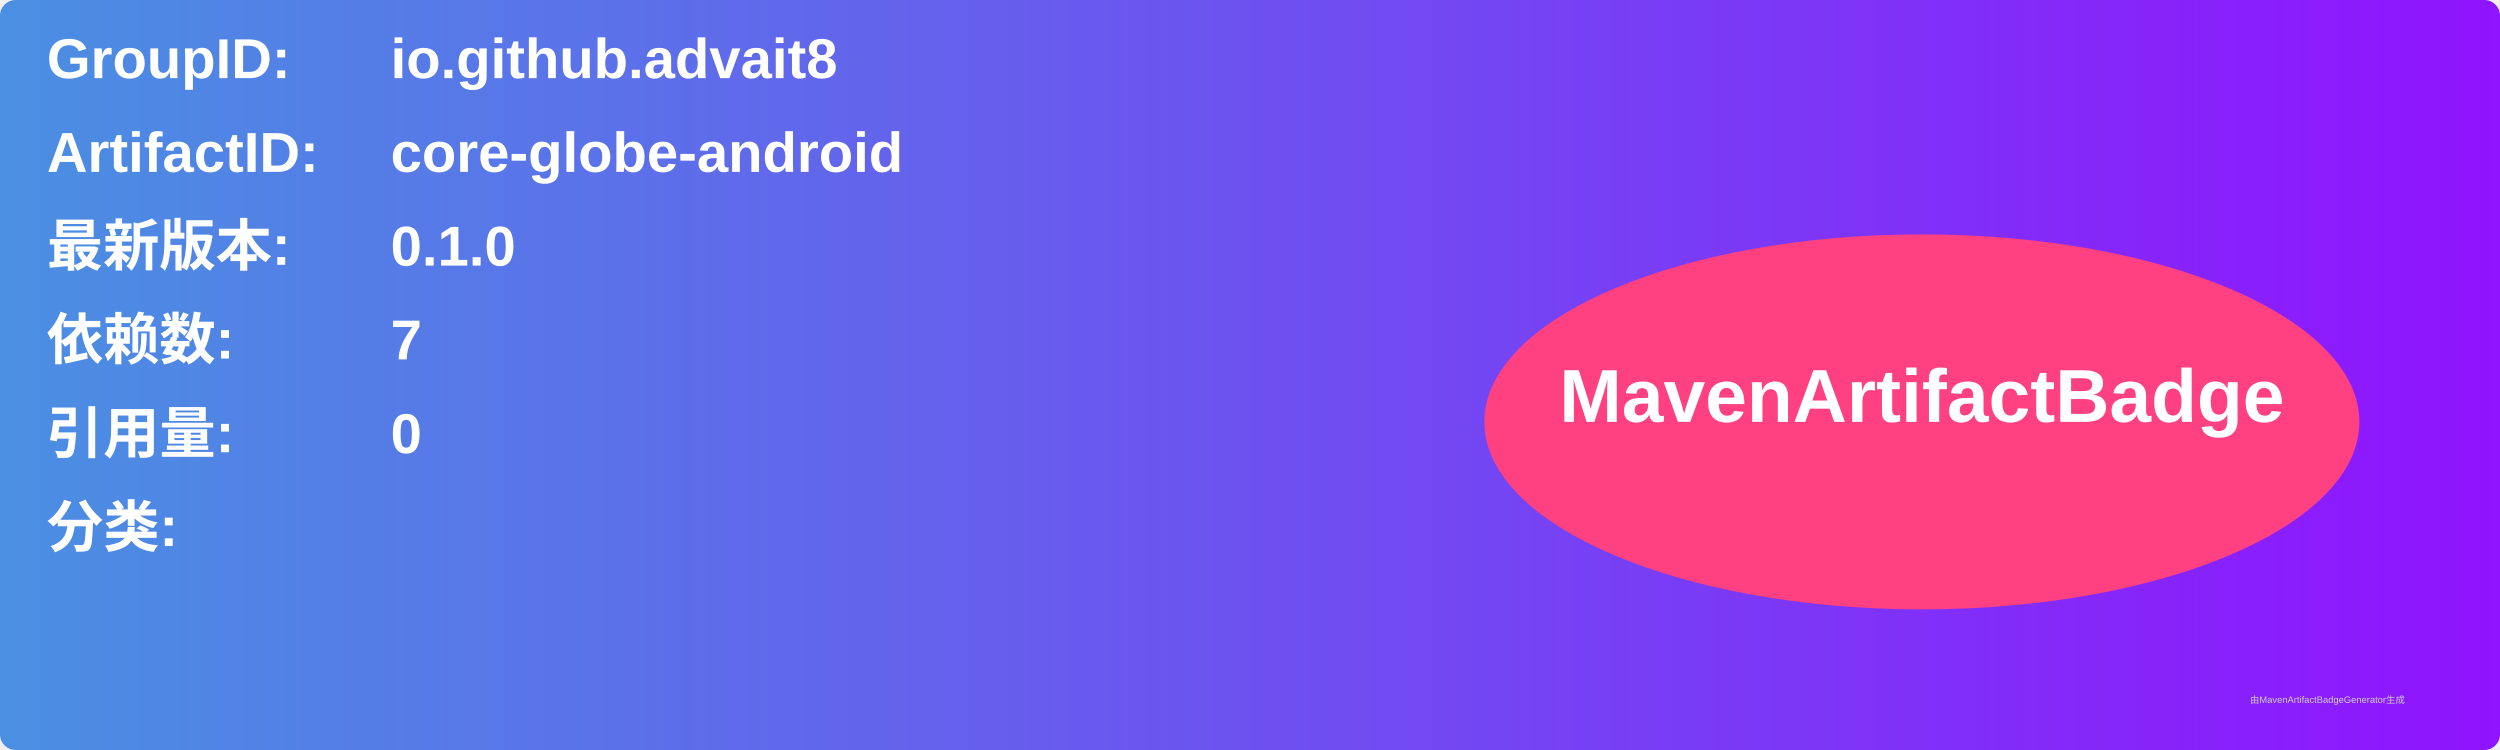
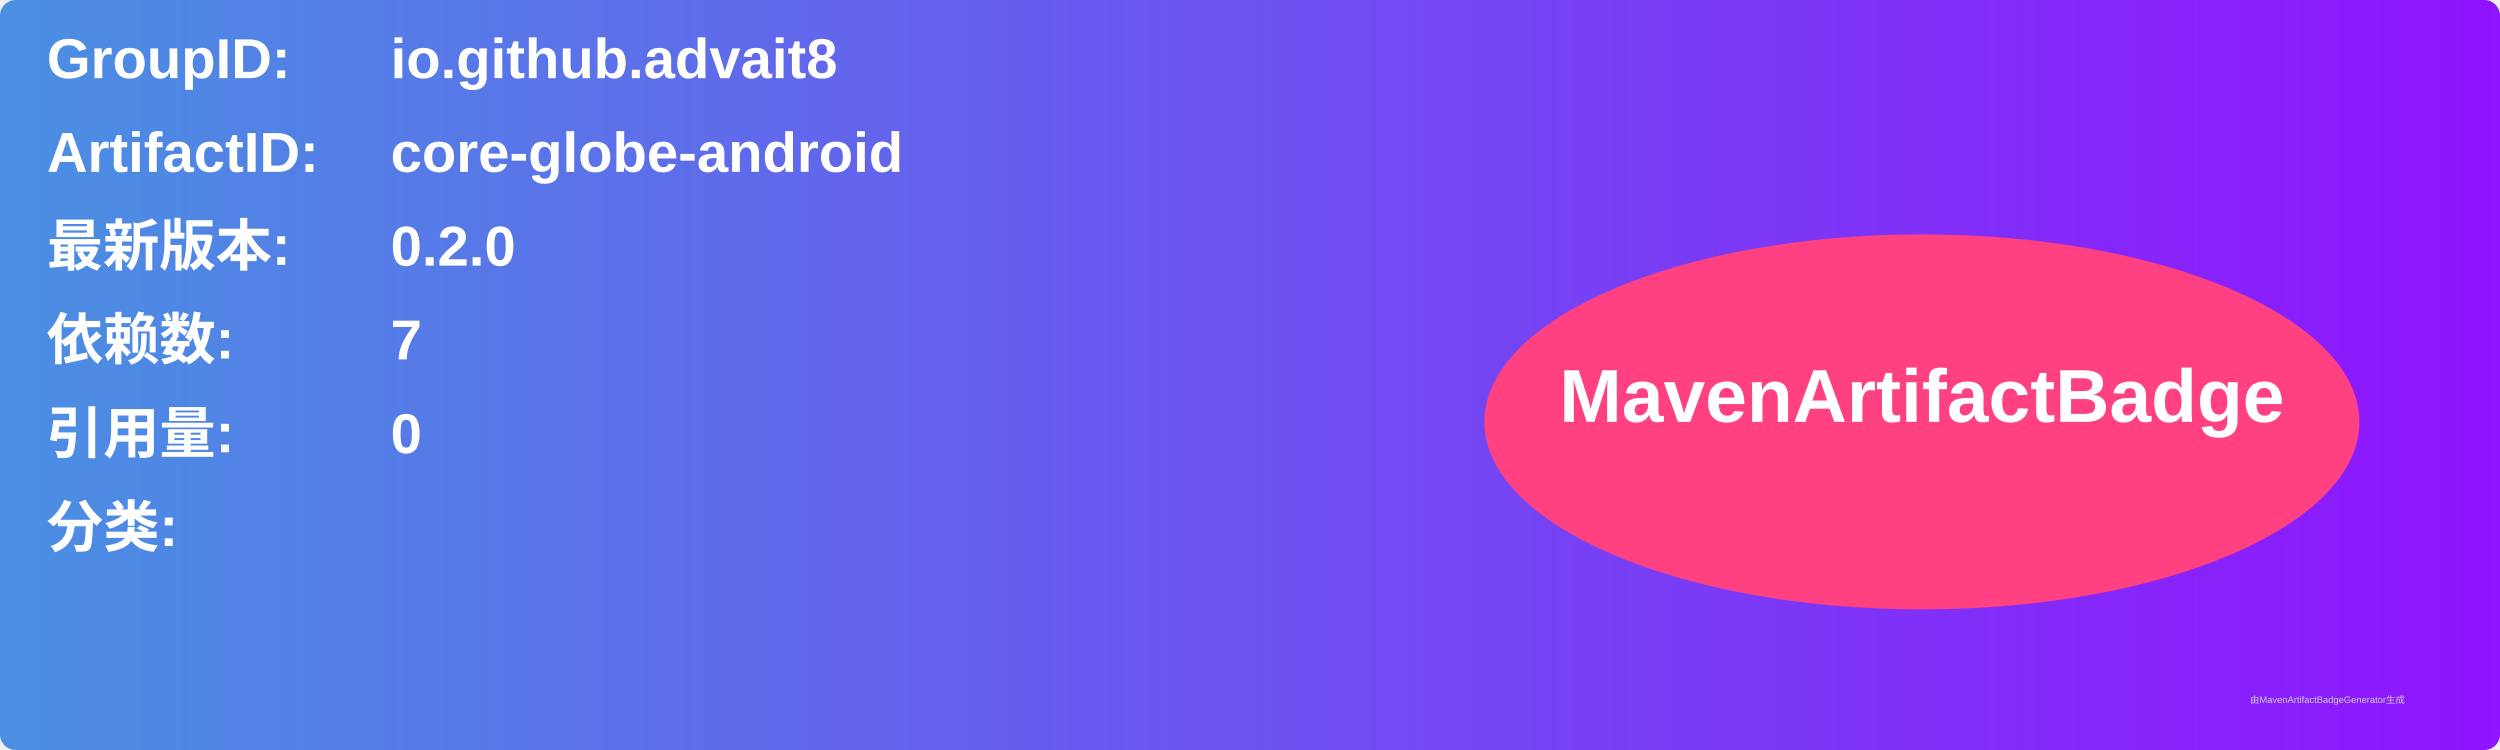
<svg xmlns="http://www.w3.org/2000/svg" width="800" height="240" viewBox="0 0 800 240">
  <linearGradient id="grad" x1="0%" y1="0%" x2="100%" y2="0%">
    <stop offset="0%" stop-color="#4a90e2" />
    <stop offset="100%" stop-color="#9013fe" />
  </linearGradient>
  <rect width="100%" height="100%" rx="5" ry="5" fill="url(#grad)" />
  <g transform="translate(15, 15)">
    <text x="0" y="10" font-family="Arial" font-size="18" fill="white" font-weight="bold" width="260">GroupID:</text>
    <text x="110" y="10" font-family="Arial" font-size="18" fill="white" font-weight="bold" width="460">io.github.advait8</text>
    <text x="0" y="40" font-family="Arial" font-size="18" fill="white" font-weight="bold" width="260">ArtifactID:</text>
    <text x="110" y="40" font-family="Arial" font-size="18" fill="white" font-weight="bold" width="460">core-globe-android</text>
    <text x="0" y="70" font-family="Arial" font-size="18" fill="white" font-weight="bold">最新版本:</text>
    <text x="110" y="70" font-family="Arial" font-size="18" fill="white" font-weight="bold">
-       <tspan font-weight="bold">0.1.0</tspan>
+       <tspan font-weight="bold">0.2.0</tspan>
    </text>
    <text x="0" y="100" font-family="Arial" font-size="18" fill="white" font-weight="bold">依赖数: </text>
    <text x="110" y="100" font-family="Arial" font-size="18" fill="white">
      <tspan font-weight="bold">7</tspan>
    </text>
    <text x="0" y="130" font-family="Arial" font-size="18" fill="white" font-weight="bold">引用量: </text>
    <text x="110" y="130" font-family="Arial" font-size="18" fill="white">
      <tspan font-weight="bold">0</tspan>
    </text>
    <text x="0" y="160" font-family="Arial" font-size="18" fill="white" font-weight="bold">分类:</text>
    <text x="10" y="190" font-family="Arial" font-size="10" fill="white">
      <tspan font-weight="bold" />
    </text>
    <ellipse cx="600" cy="120" rx="140" ry="60" fill="#ff4081" />
    <text x="600" y="120" text-anchor="middle" font-family="Arial" font-size="24" fill="white" font-weight="bold">MavenArtifactBadge</text>
  </g>
  <text x="720" y="225" font-family="Arial" font-size="3" fill="#d0d0d0">由MavenArtifactBadgeGenerator生成</text>
</svg>
